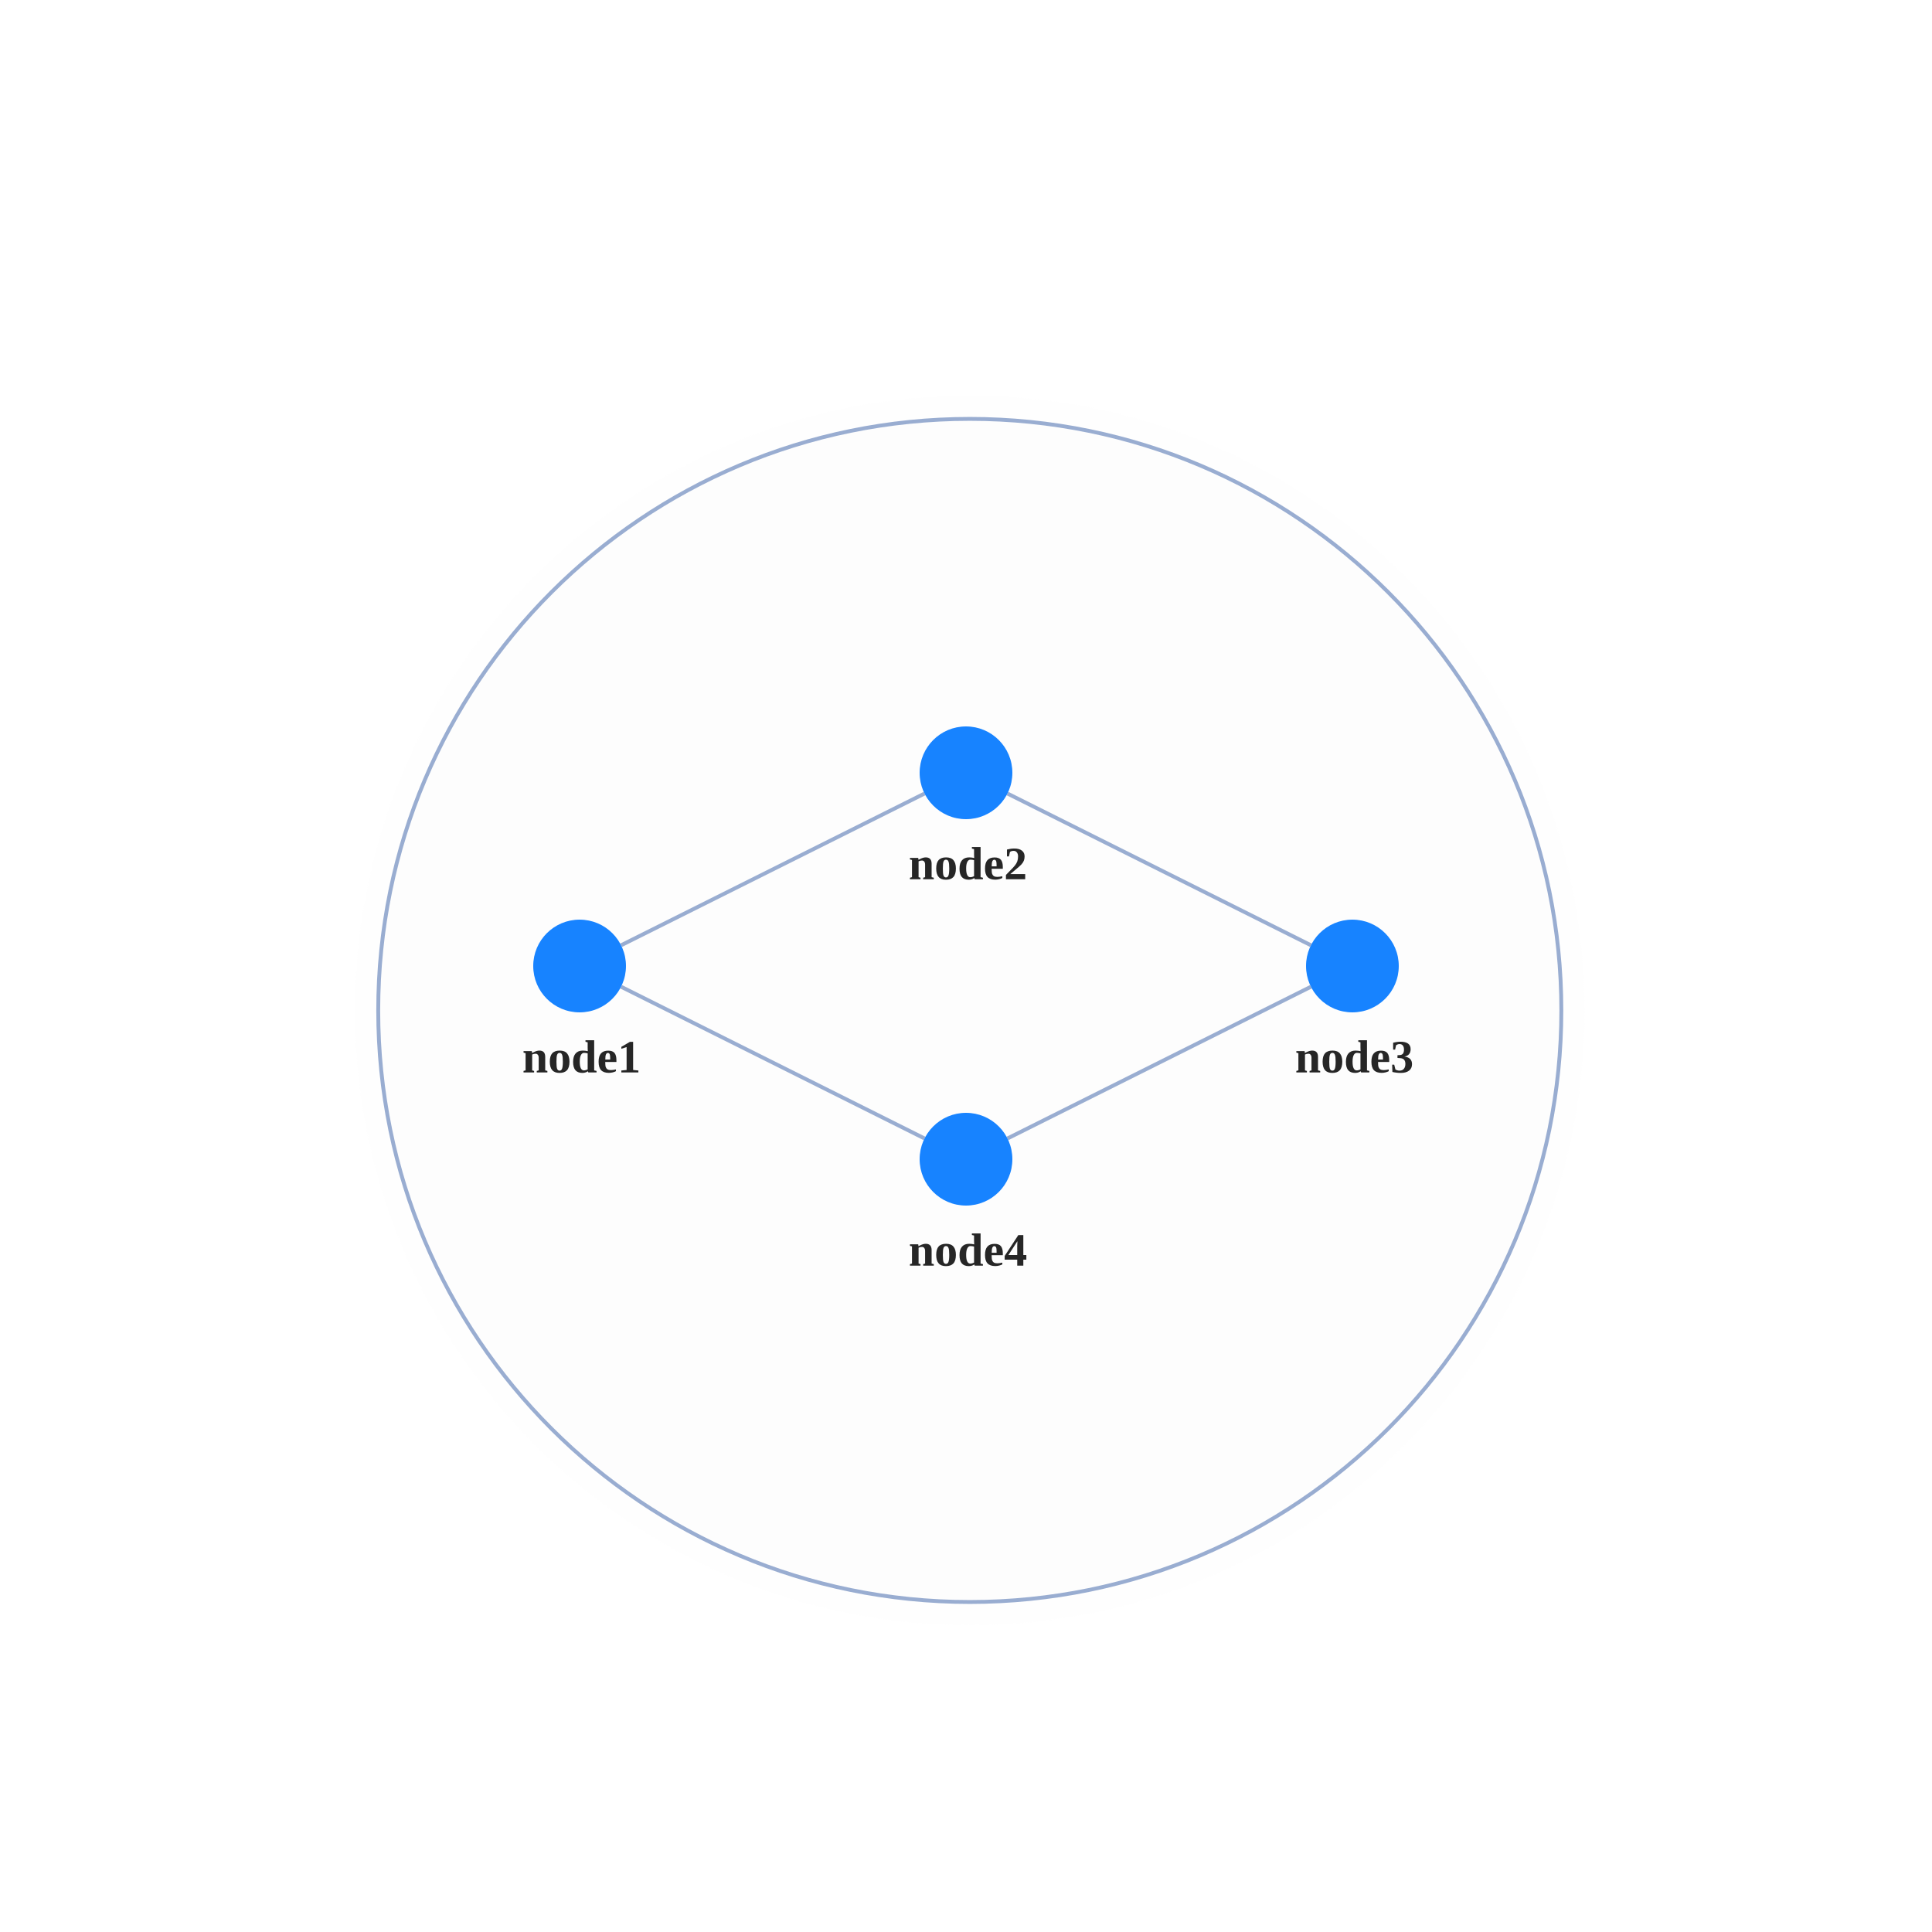
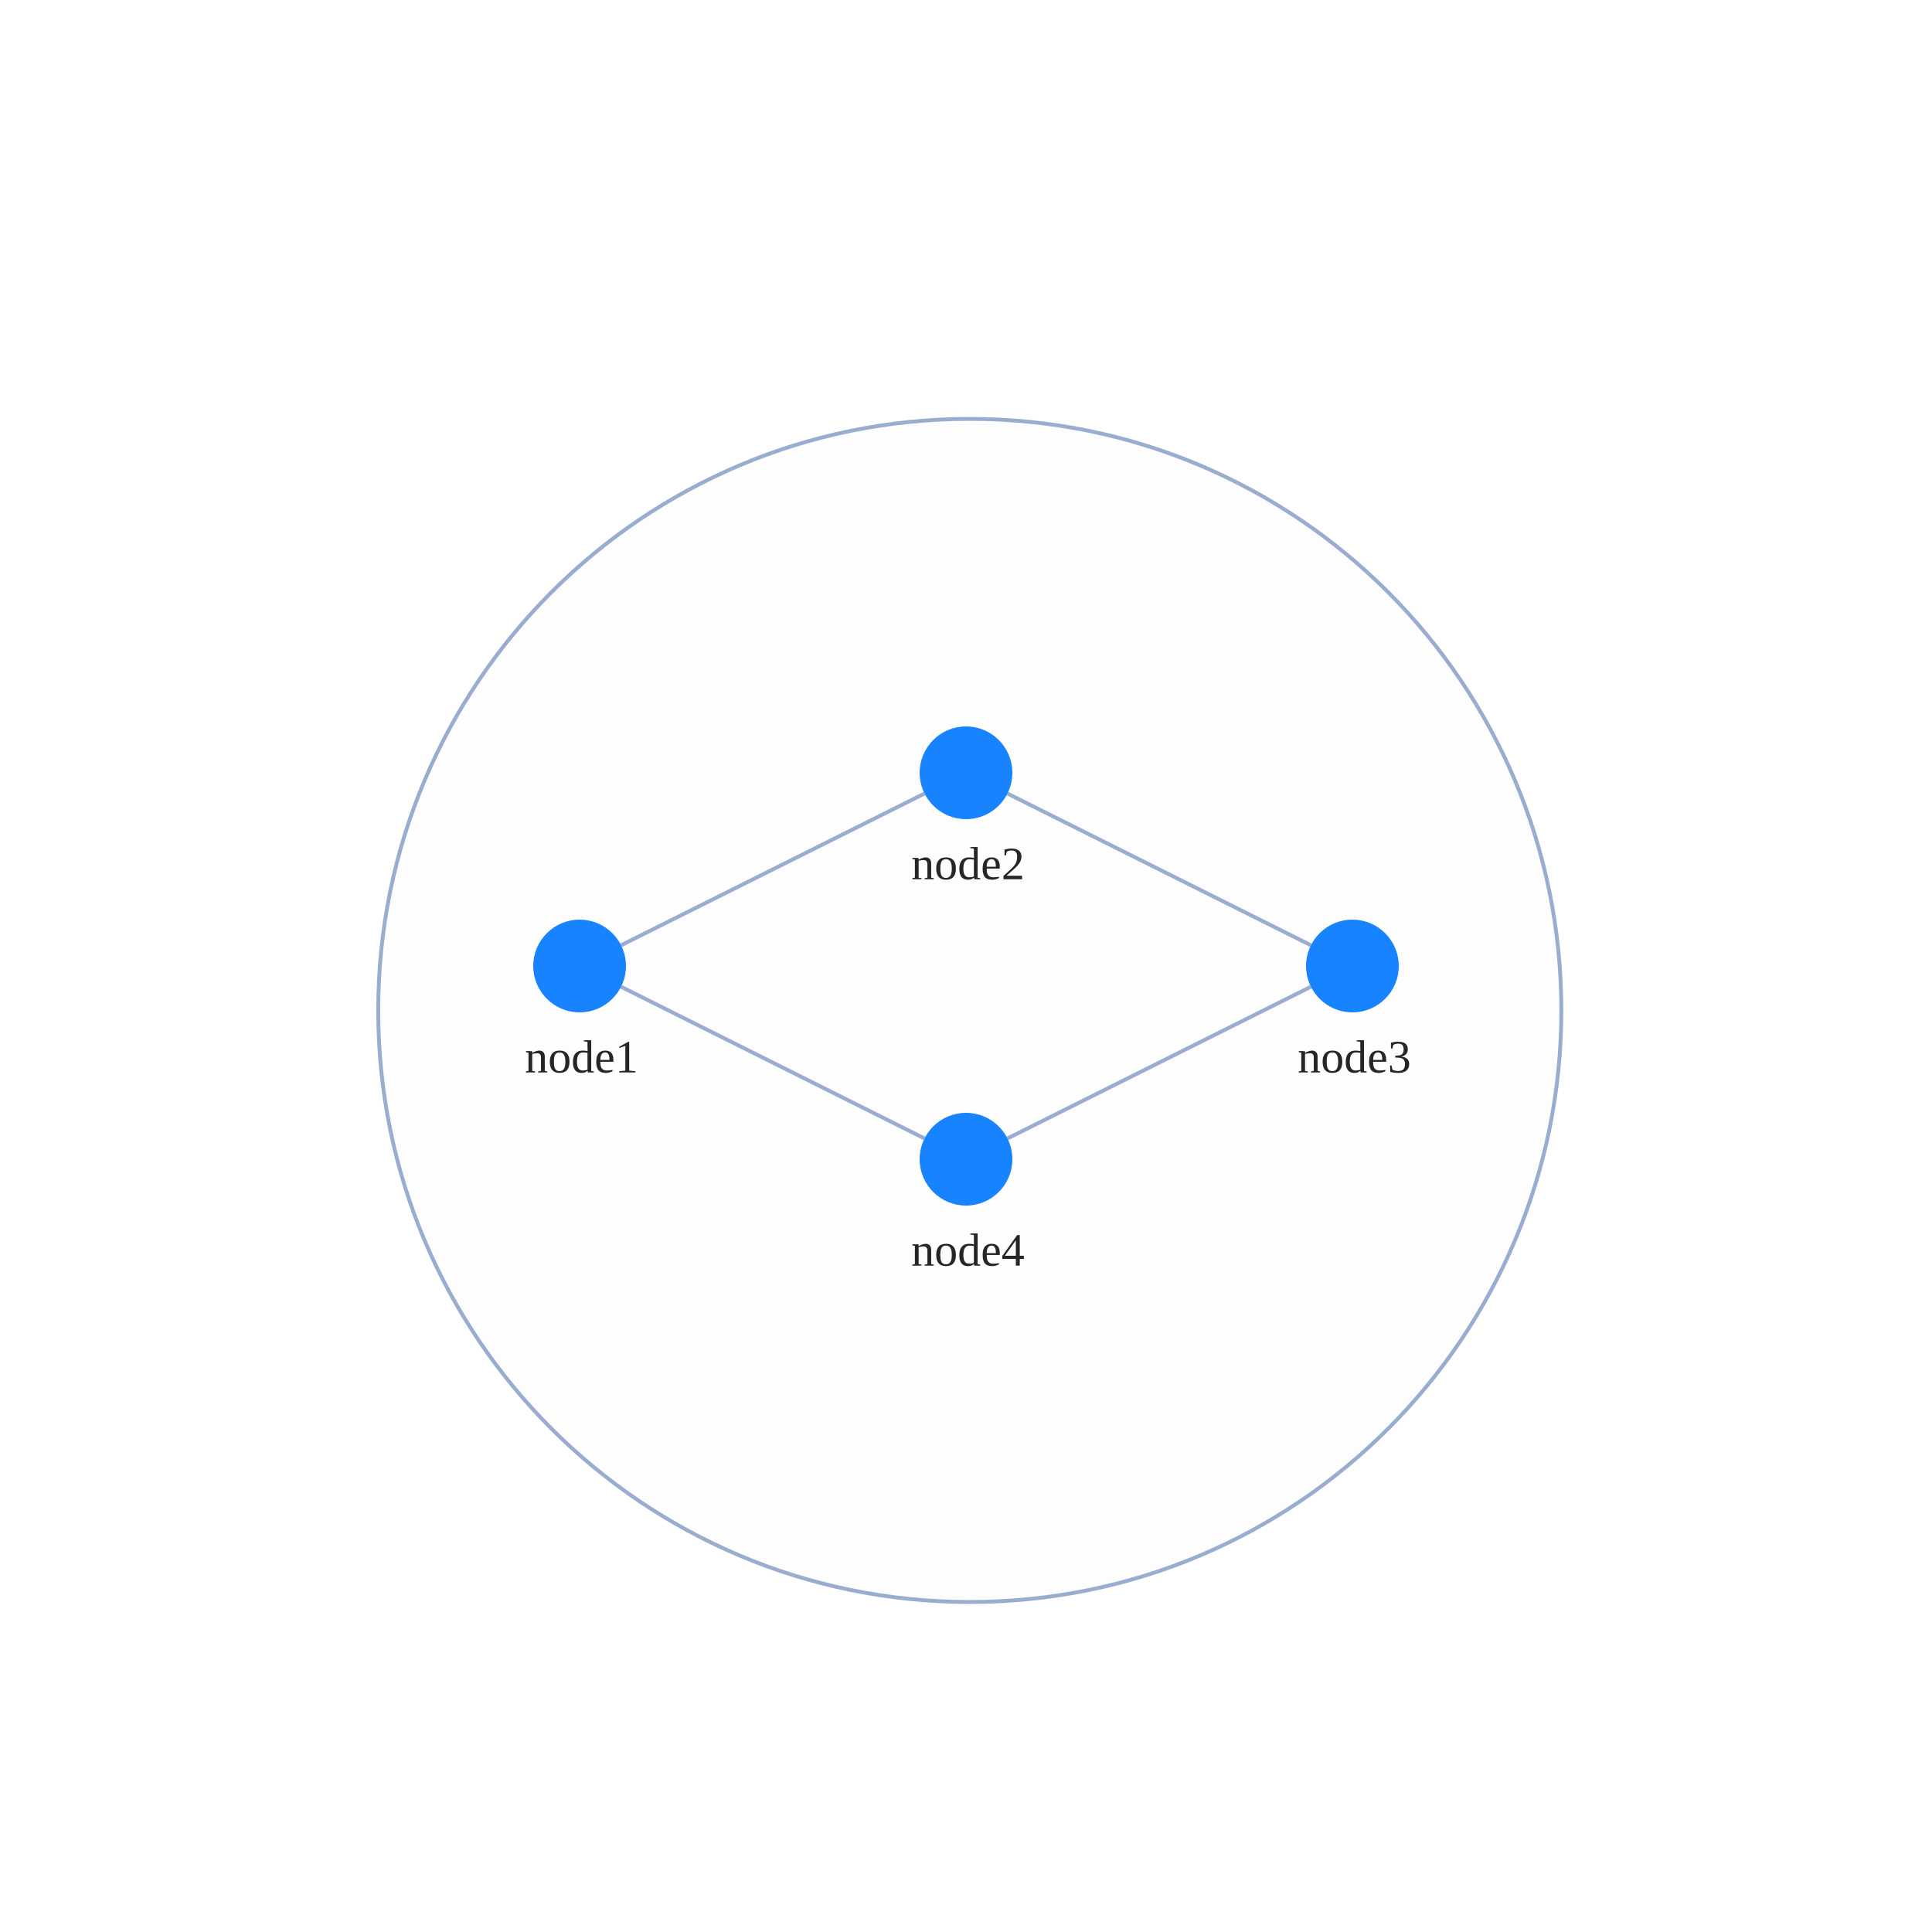
<svg xmlns="http://www.w3.org/2000/svg" width="500" height="500" style="background: transparent; position: absolute; outline: none;" color-interpolation-filters="sRGB" tabindex="1">
  <defs />
  <g id="g-svg-camera" transform="matrix(1,0,0,1,0,0)">
    <g id="g-root" fill="none" transform="matrix(1,0,0,1,0,0)">
      <g id="g-svg-7" fill="none" transform="matrix(1,0,0,1,0,0)">
        <g id="combo1" fill="none" transform="matrix(1,0,0,1,250.98,261.5)">
-           <g transform="matrix(1,0,0,1,0,0)">
-             <circle id="halo" fill="none" transform="translate(-153.0956,-153.0956)" cx="153.096" cy="153.096" stroke-dasharray="0,0" stroke-width="12" stroke="rgba(253,253,253,1)" r="153.096" stroke-opacity="0.25" pointer-events="none" />
-           </g>
          <g transform="matrix(1,0,0,1,0,0)">
            <circle id="key" fill="rgba(253,253,253,1)" transform="translate(-153.0956,-153.0956)" cx="153.096" cy="153.096" stroke-dasharray="0,0" stroke-width="1" stroke="rgba(153,173,209,1)" r="153.096" />
          </g>
        </g>
      </g>
      <g id="g-svg-6" fill="none" transform="matrix(1,0,0,1,0,0)">
        <g id="edge1" fill="none" marker-start="false" marker-end="false" transform="matrix(1,0,0,1,0,0)">
          <g id="edge1" fill="none" marker-start="false" marker-end="false" stroke="transparent" stroke-width="3" />
          <g transform="matrix(1,0,0,1,160.7331,205.3666)">
            <path id="key" fill="none" d="M 0,39.267 L 78.534,0" stroke-width="1" stroke="rgba(153,173,209,1)" />
            <path id="key" fill="none" d="M 0,39.267 L 78.534,0" stroke-width="1" stroke="transparent" />
          </g>
        </g>
        <g id="edge2" fill="none" marker-start="false" marker-end="false" transform="matrix(1,0,0,1,0,0)">
          <g id="edge2" fill="none" marker-start="false" marker-end="false" stroke="transparent" stroke-width="3" />
          <g transform="matrix(1,0,0,1,260.7331,205.3666)">
            <path id="key" fill="none" d="M 0,0 L 78.534,39.267" stroke-width="1" stroke="rgba(153,173,209,1)" />
            <path id="key" fill="none" d="M 0,0 L 78.534,39.267" stroke-width="1" stroke="transparent" />
          </g>
        </g>
        <g id="edge3" fill="none" marker-start="false" marker-end="false" transform="matrix(1,0,0,1,0,0)">
          <g id="edge3" fill="none" marker-start="false" marker-end="false" stroke="transparent" stroke-width="3" />
          <g transform="matrix(1,0,0,1,260.7331,255.3666)">
            <path id="key" fill="none" d="M 78.534,0 L 0,39.267" stroke-width="1" stroke="rgba(153,173,209,1)" />
            <path id="key" fill="none" d="M 78.534,0 L 0,39.267" stroke-width="1" stroke="transparent" />
          </g>
        </g>
        <g id="edge4" fill="none" marker-start="false" marker-end="false" transform="matrix(1,0,0,1,0,0)">
          <g id="edge4" fill="none" marker-start="false" marker-end="false" stroke="transparent" stroke-width="3" />
          <g transform="matrix(1,0,0,1,160.7331,255.3666)">
            <path id="key" fill="none" d="M 0,0 L 78.534,39.267" stroke-width="1" stroke="rgba(153,173,209,1)" />
            <path id="key" fill="none" d="M 0,0 L 78.534,39.267" stroke-width="1" stroke="transparent" />
          </g>
        </g>
      </g>
      <g id="g-svg-5" fill="none" transform="matrix(1,0,0,1,0,0)">
        <g id="node1" fill="none" transform="matrix(1,0,0,1,150,250)">
          <g transform="matrix(1,0,0,1,0,0)">
-             <circle id="key" fill="rgba(23,131,255,1)" transform="translate(-12,-12)" cx="12" cy="12" stroke-width="0" r="12" stroke="rgba(0,0,0,1)" />
+             <circle id="key" fill="rgba(23,131,255,1)" transform="translate(-12,-12)" cx="12" cy="12" stroke-width="0" stroke="rgba(0,0,0,1)" r="12" />
          </g>
          <g id="label" fill="none" transform="matrix(1,0,0,1,0,12)">
            <g transform="matrix(1,0,0,1,0,0)">
-               <text id="text" fill="rgba(0,0,0,0.851)" dominant-baseline="central" paint-order="stroke" dx="0.5" dy="11.5px" font-size="12" text-anchor="middle" font-weight="700">
+               <text id="text" fill="rgba(0,0,0,0.851)" dominant-baseline="central" paint-order="stroke" dx="0.5" dy="11.5px" font-size="12" text-anchor="middle" font-weight="400">
                node1
              </text>
            </g>
          </g>
        </g>
        <g id="node2" fill="none" transform="matrix(1,0,0,1,250,200)">
          <g transform="matrix(1,0,0,1,0,0)">
-             <circle id="key" fill="rgba(23,131,255,1)" transform="translate(-12,-12)" cx="12" cy="12" stroke-width="0" r="12" stroke="rgba(0,0,0,1)" />
+             <circle id="key" fill="rgba(23,131,255,1)" transform="translate(-12,-12)" cx="12" cy="12" stroke-width="0" stroke="rgba(0,0,0,1)" r="12" />
          </g>
          <g id="label" fill="none" transform="matrix(1,0,0,1,0,12)">
            <g transform="matrix(1,0,0,1,0,0)">
-               <text id="text" fill="rgba(0,0,0,0.851)" dominant-baseline="central" paint-order="stroke" dx="0.5" dy="11.5px" font-size="12" text-anchor="middle" font-weight="700">
+               <text id="text" fill="rgba(0,0,0,0.851)" dominant-baseline="central" paint-order="stroke" dx="0.5" dy="11.5px" font-size="12" text-anchor="middle" font-weight="400">
                node2
              </text>
            </g>
          </g>
        </g>
        <g id="node3" fill="none" transform="matrix(1,0,0,1,350,250)">
          <g transform="matrix(1,0,0,1,0,0)">
-             <circle id="key" fill="rgba(23,131,255,1)" transform="translate(-12,-12)" cx="12" cy="12" stroke-width="0" r="12" stroke="rgba(0,0,0,1)" />
+             <circle id="key" fill="rgba(23,131,255,1)" transform="translate(-12,-12)" cx="12" cy="12" stroke-width="0" stroke="rgba(0,0,0,1)" r="12" />
          </g>
          <g id="label" fill="none" transform="matrix(1,0,0,1,0,12)">
            <g transform="matrix(1,0,0,1,0,0)">
-               <text id="text" fill="rgba(0,0,0,0.851)" dominant-baseline="central" paint-order="stroke" dx="0.5" dy="11.5px" font-size="12" text-anchor="middle" font-weight="700">
+               <text id="text" fill="rgba(0,0,0,0.851)" dominant-baseline="central" paint-order="stroke" dx="0.5" dy="11.5px" font-size="12" text-anchor="middle" font-weight="400">
                node3
              </text>
            </g>
          </g>
        </g>
        <g id="node4" fill="none" transform="matrix(1,0,0,1,250,300)">
          <g transform="matrix(1,0,0,1,0,0)">
-             <circle id="key" fill="rgba(23,131,255,1)" transform="translate(-12,-12)" cx="12" cy="12" stroke-width="0" r="12" stroke="rgba(0,0,0,1)" />
+             <circle id="key" fill="rgba(23,131,255,1)" transform="translate(-12,-12)" cx="12" cy="12" stroke-width="0" stroke="rgba(0,0,0,1)" r="12" />
          </g>
          <g id="label" fill="none" transform="matrix(1,0,0,1,0,12)">
            <g transform="matrix(1,0,0,1,0,0)">
-               <text id="text" fill="rgba(0,0,0,0.851)" dominant-baseline="central" paint-order="stroke" dx="0.5" dy="11.5px" font-size="12" text-anchor="middle" font-weight="700">
+               <text id="text" fill="rgba(0,0,0,0.851)" dominant-baseline="central" paint-order="stroke" dx="0.5" dy="11.5px" font-size="12" text-anchor="middle" font-weight="400">
                node4
              </text>
            </g>
          </g>
        </g>
      </g>
    </g>
  </g>
</svg>
